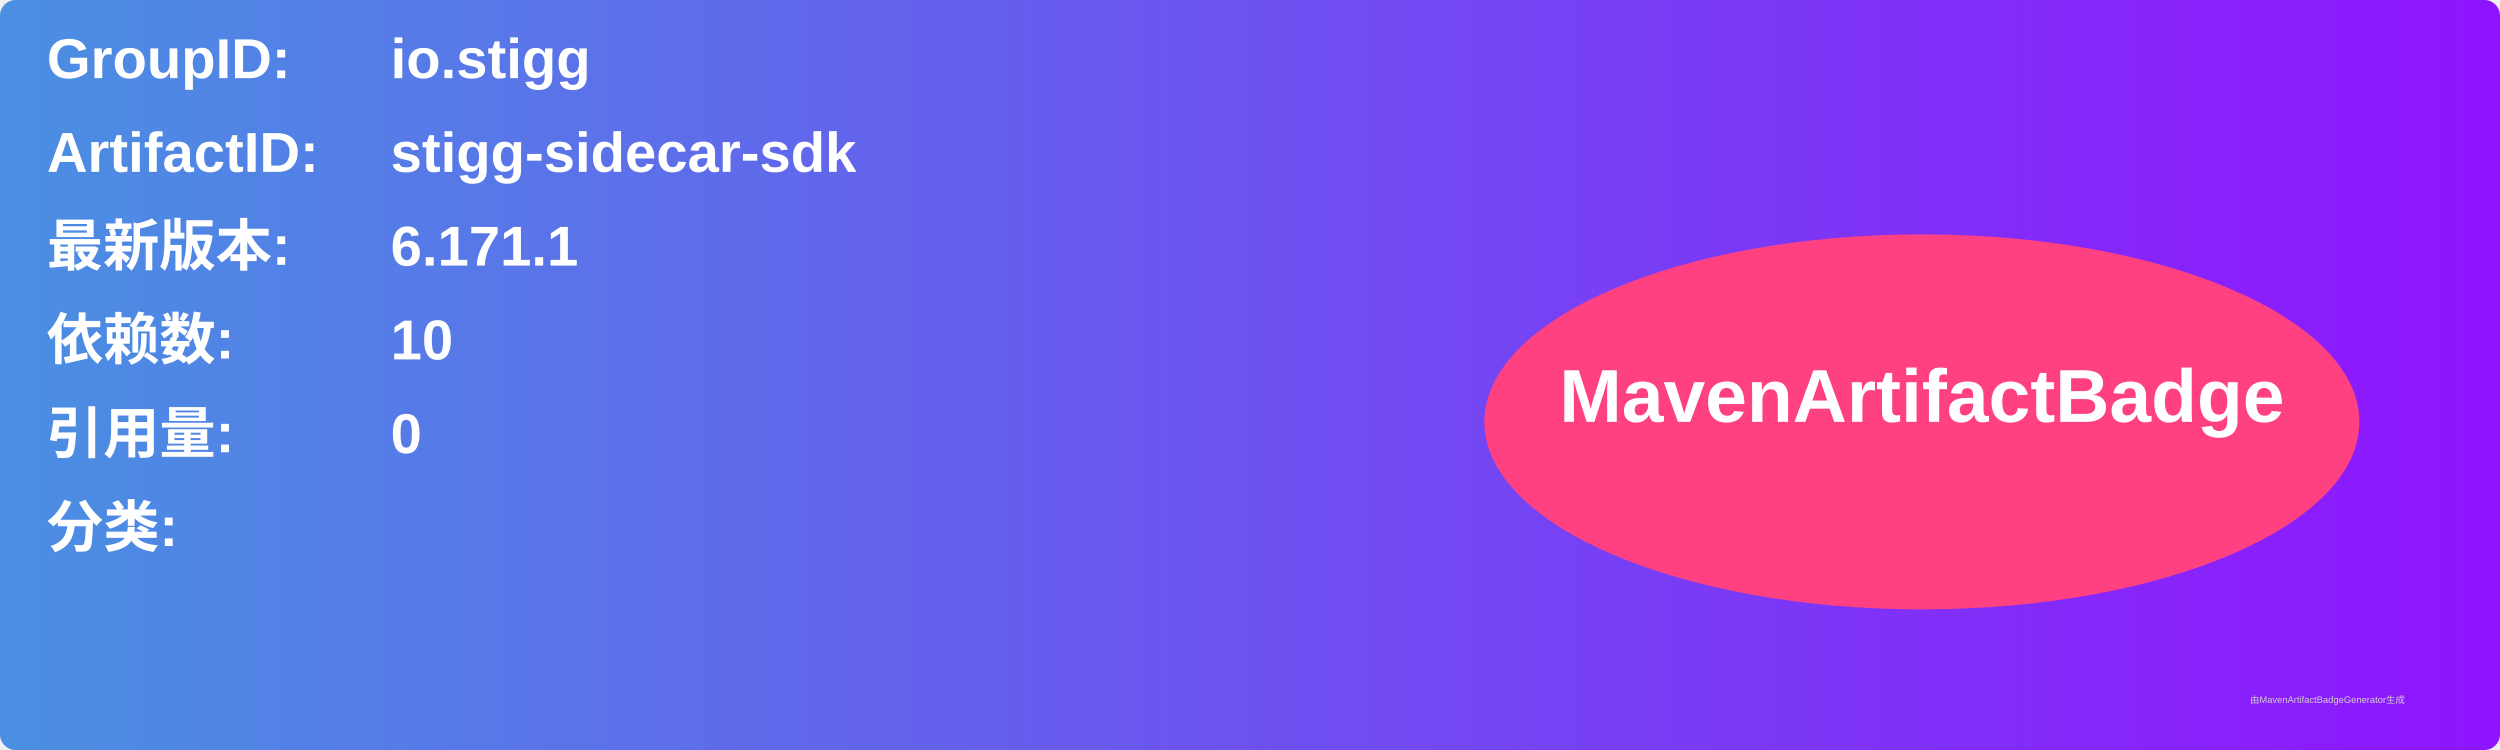
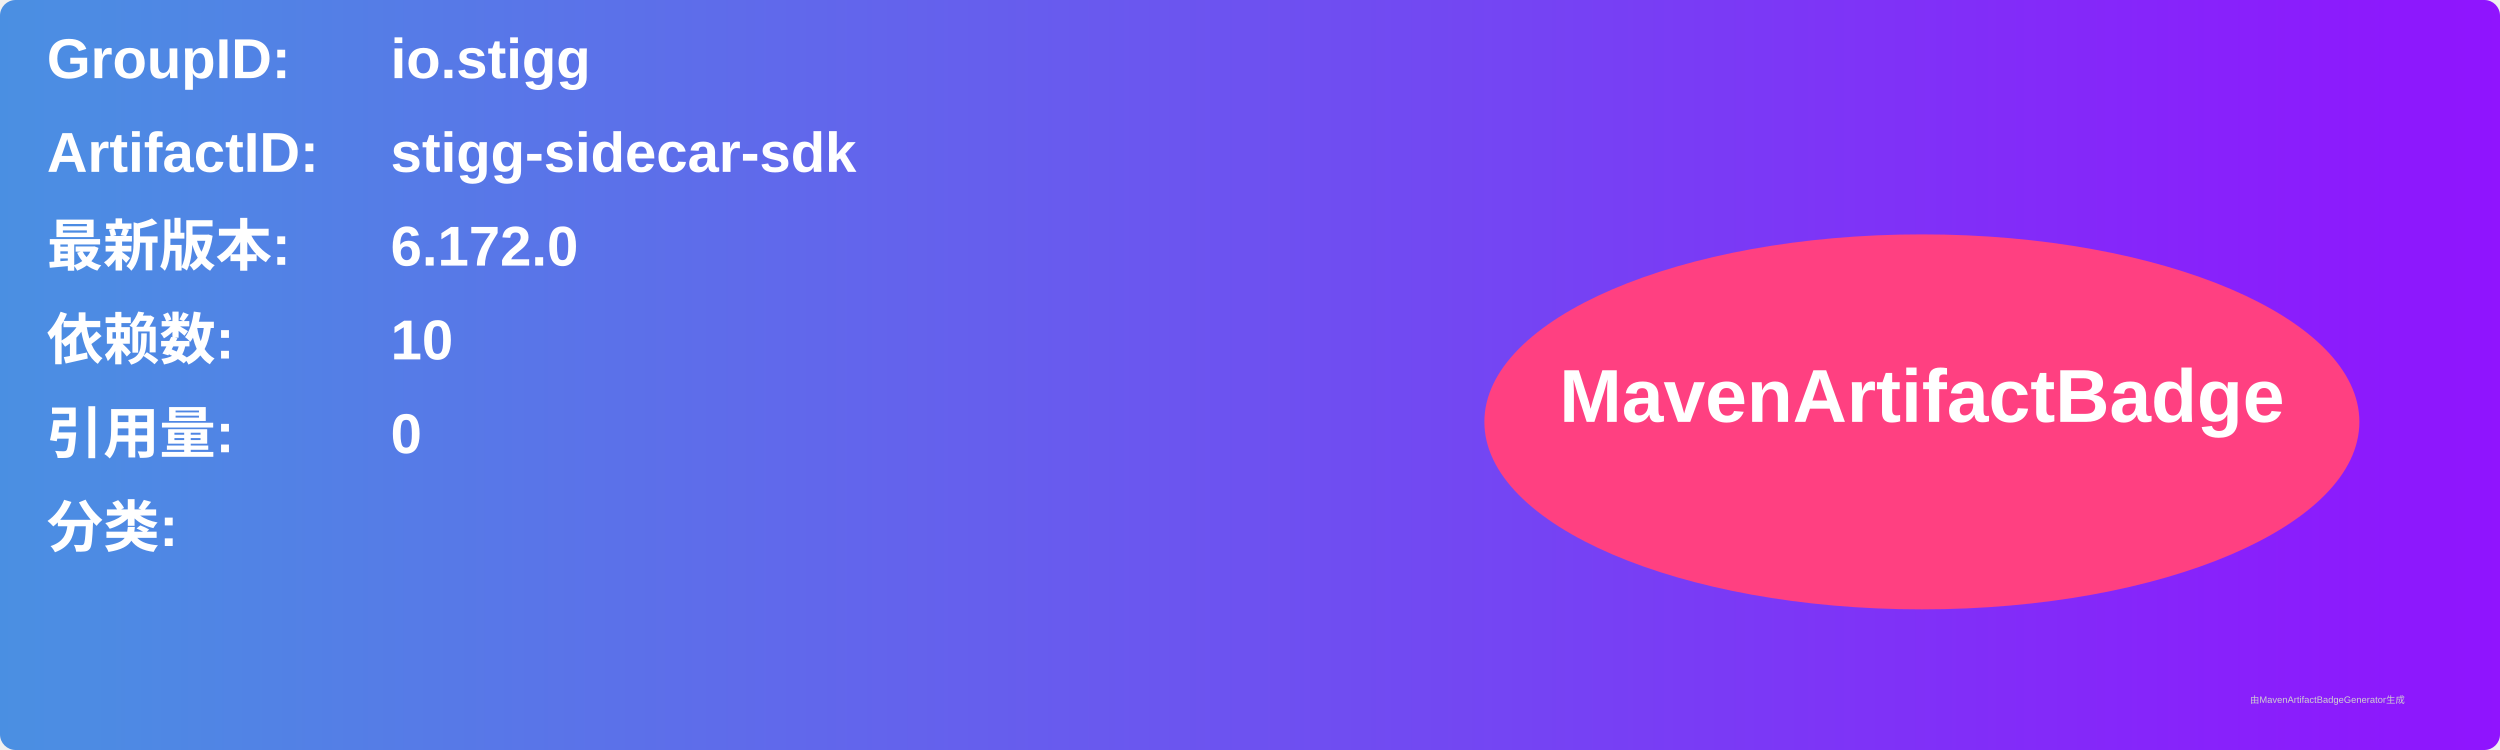
<svg xmlns="http://www.w3.org/2000/svg" width="800" height="240" viewBox="0 0 800 240">
  <linearGradient id="grad" x1="0%" y1="0%" x2="100%" y2="0%">
    <stop offset="0%" stop-color="#4a90e2" />
    <stop offset="100%" stop-color="#9013fe" />
  </linearGradient>
  <rect width="100%" height="100%" rx="5" ry="5" fill="url(#grad)" />
  <g transform="translate(15, 15)">
    <text x="0" y="10" font-family="Arial" font-size="18" fill="white" font-weight="bold" width="260">GroupID:</text>
    <text x="110" y="10" font-family="Arial" font-size="18" fill="white" font-weight="bold" width="460">io.stigg</text>
    <text x="0" y="40" font-family="Arial" font-size="18" fill="white" font-weight="bold" width="260">ArtifactID:</text>
    <text x="110" y="40" font-family="Arial" font-size="18" fill="white" font-weight="bold" width="460">stigg-sidecar-sdk</text>
    <text x="0" y="70" font-family="Arial" font-size="18" fill="white" font-weight="bold">最新版本:</text>
    <text x="110" y="70" font-family="Arial" font-size="18" fill="white" font-weight="bold">
-       <tspan font-weight="bold">6.171.1</tspan>
+       <tspan font-weight="bold">6.172.0</tspan>
    </text>
    <text x="0" y="100" font-family="Arial" font-size="18" fill="white" font-weight="bold">依赖数: </text>
    <text x="110" y="100" font-family="Arial" font-size="18" fill="white">
      <tspan font-weight="bold">10</tspan>
    </text>
    <text x="0" y="130" font-family="Arial" font-size="18" fill="white" font-weight="bold">引用量: </text>
    <text x="110" y="130" font-family="Arial" font-size="18" fill="white">
      <tspan font-weight="bold">0</tspan>
    </text>
    <text x="0" y="160" font-family="Arial" font-size="18" fill="white" font-weight="bold">分类:</text>
    <text x="10" y="190" font-family="Arial" font-size="10" fill="white">
      <tspan font-weight="bold" />
    </text>
    <ellipse cx="600" cy="120" rx="140" ry="60" fill="#ff4081" />
    <text x="600" y="120" text-anchor="middle" font-family="Arial" font-size="24" fill="white" font-weight="bold">MavenArtifactBadge</text>
  </g>
  <text x="720" y="225" font-family="Arial" font-size="3" fill="#d0d0d0">由MavenArtifactBadgeGenerator生成</text>
</svg>
